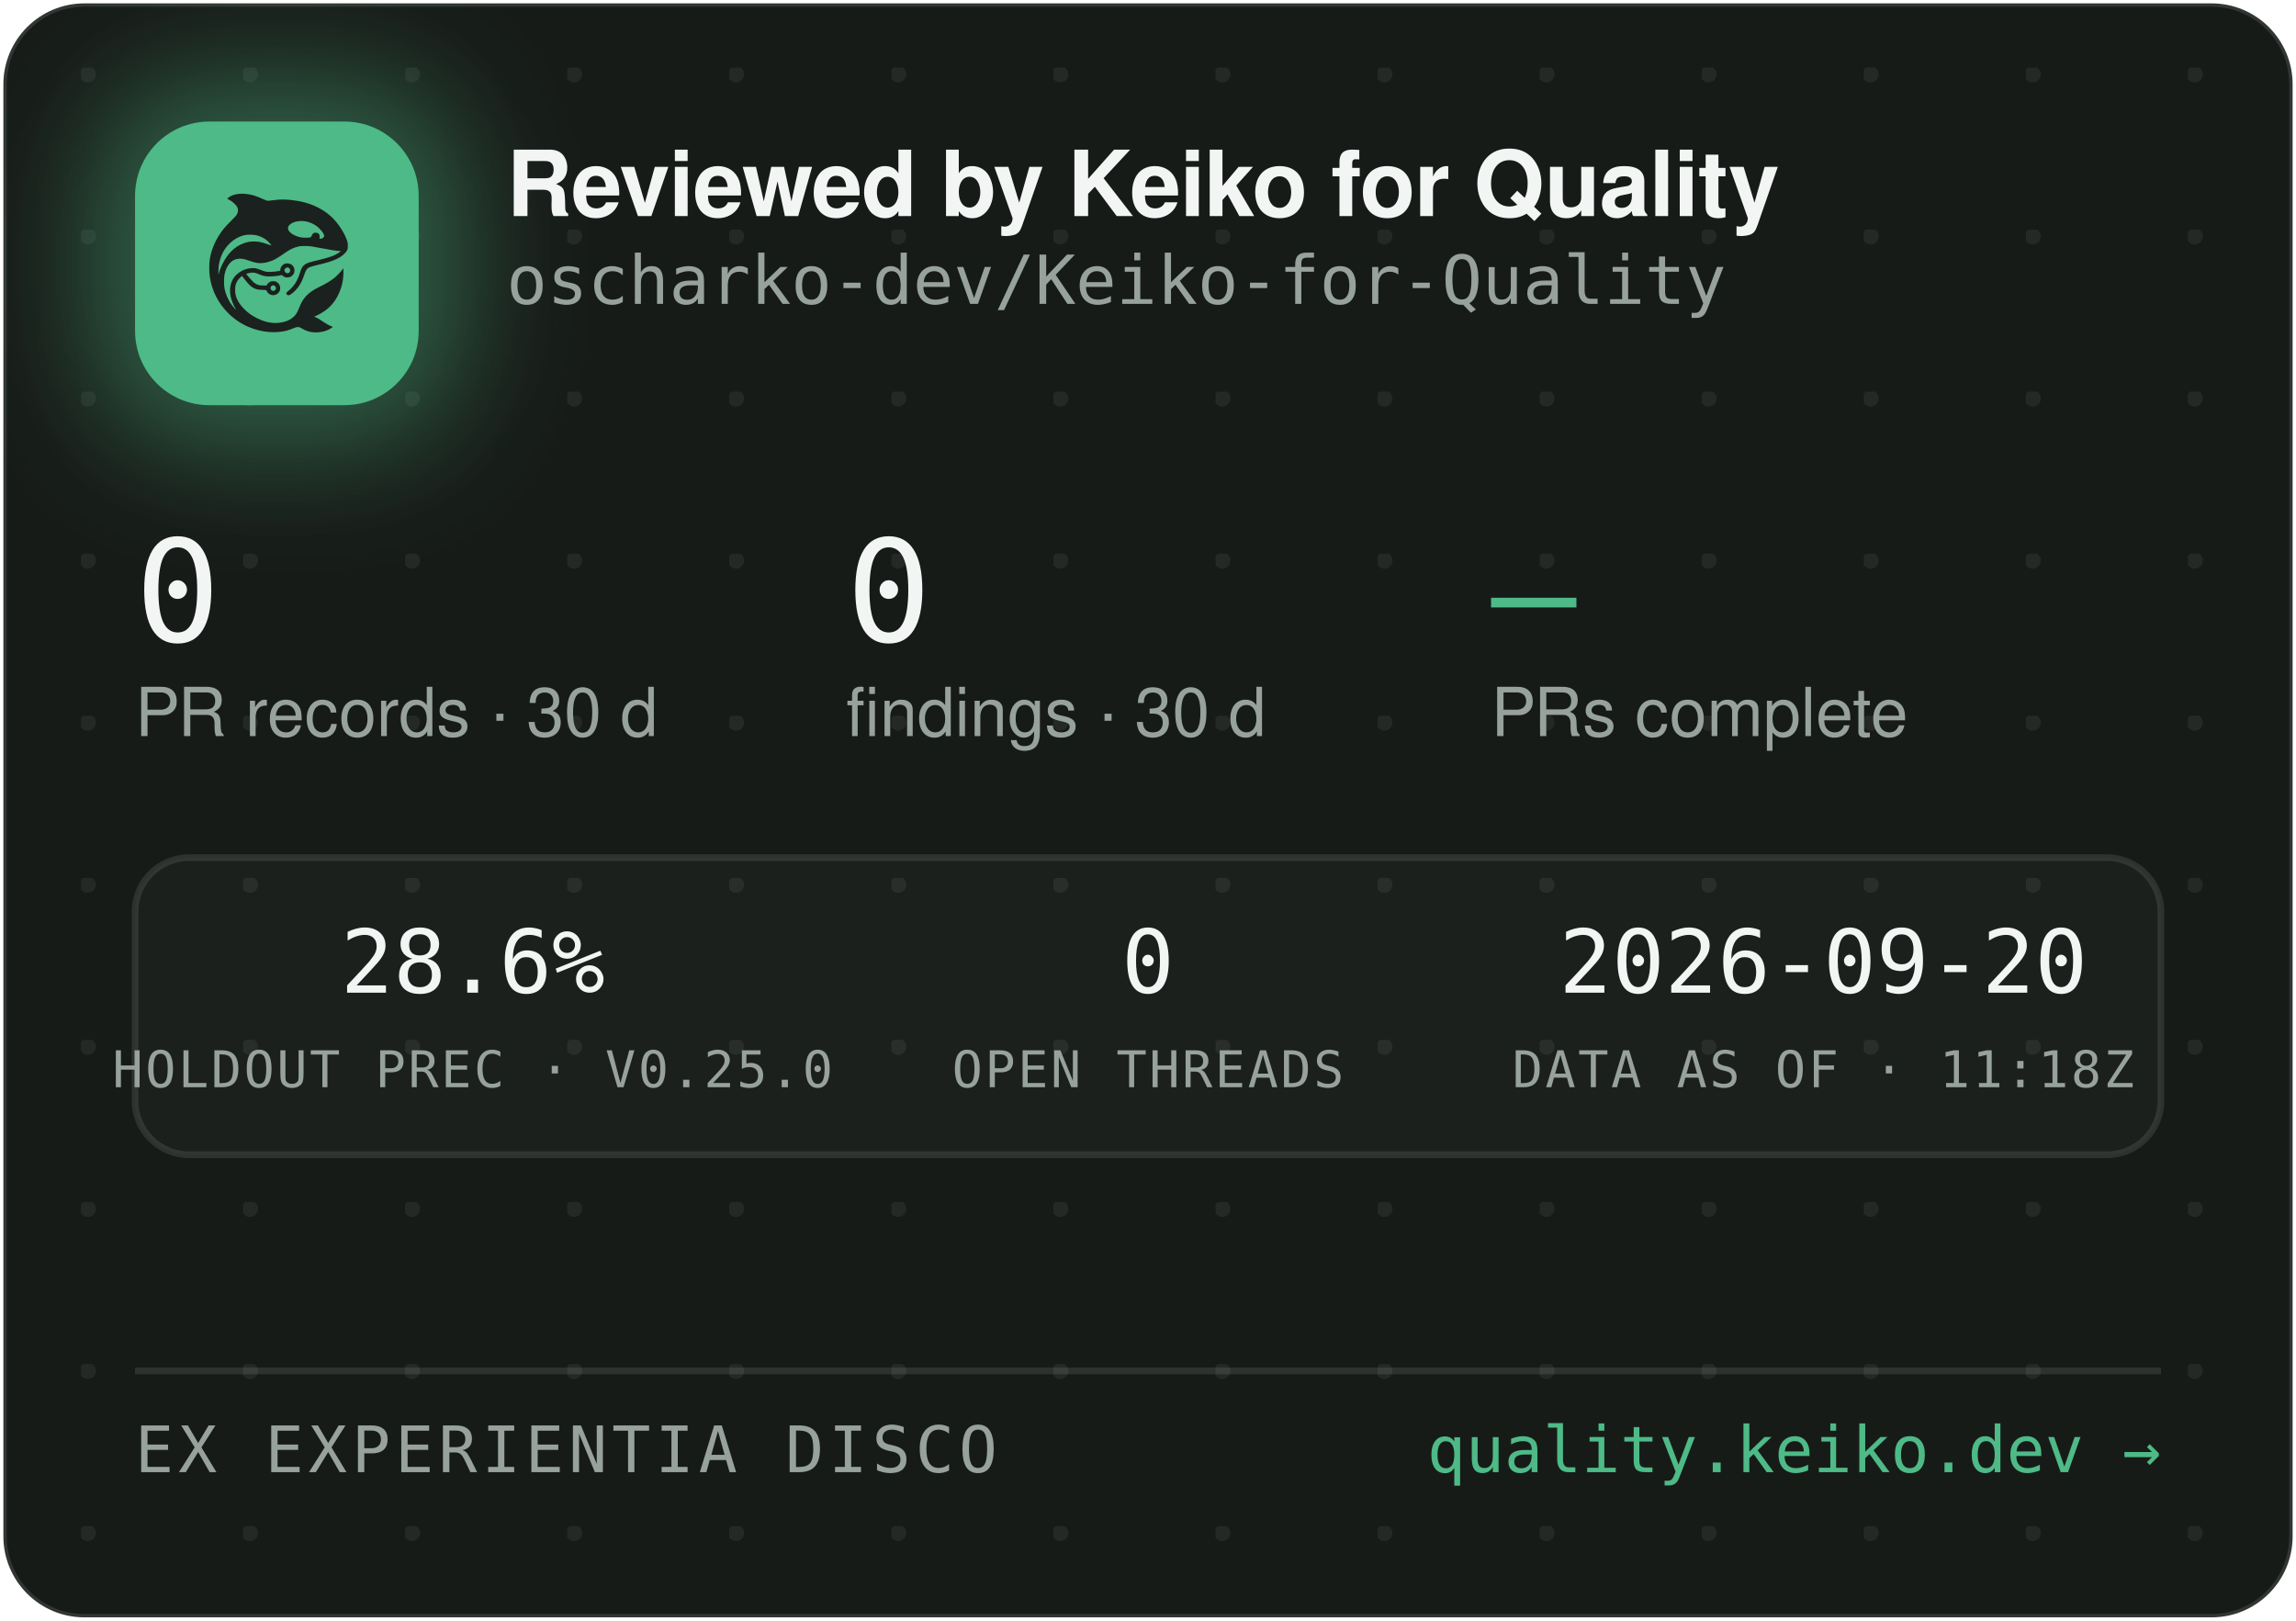
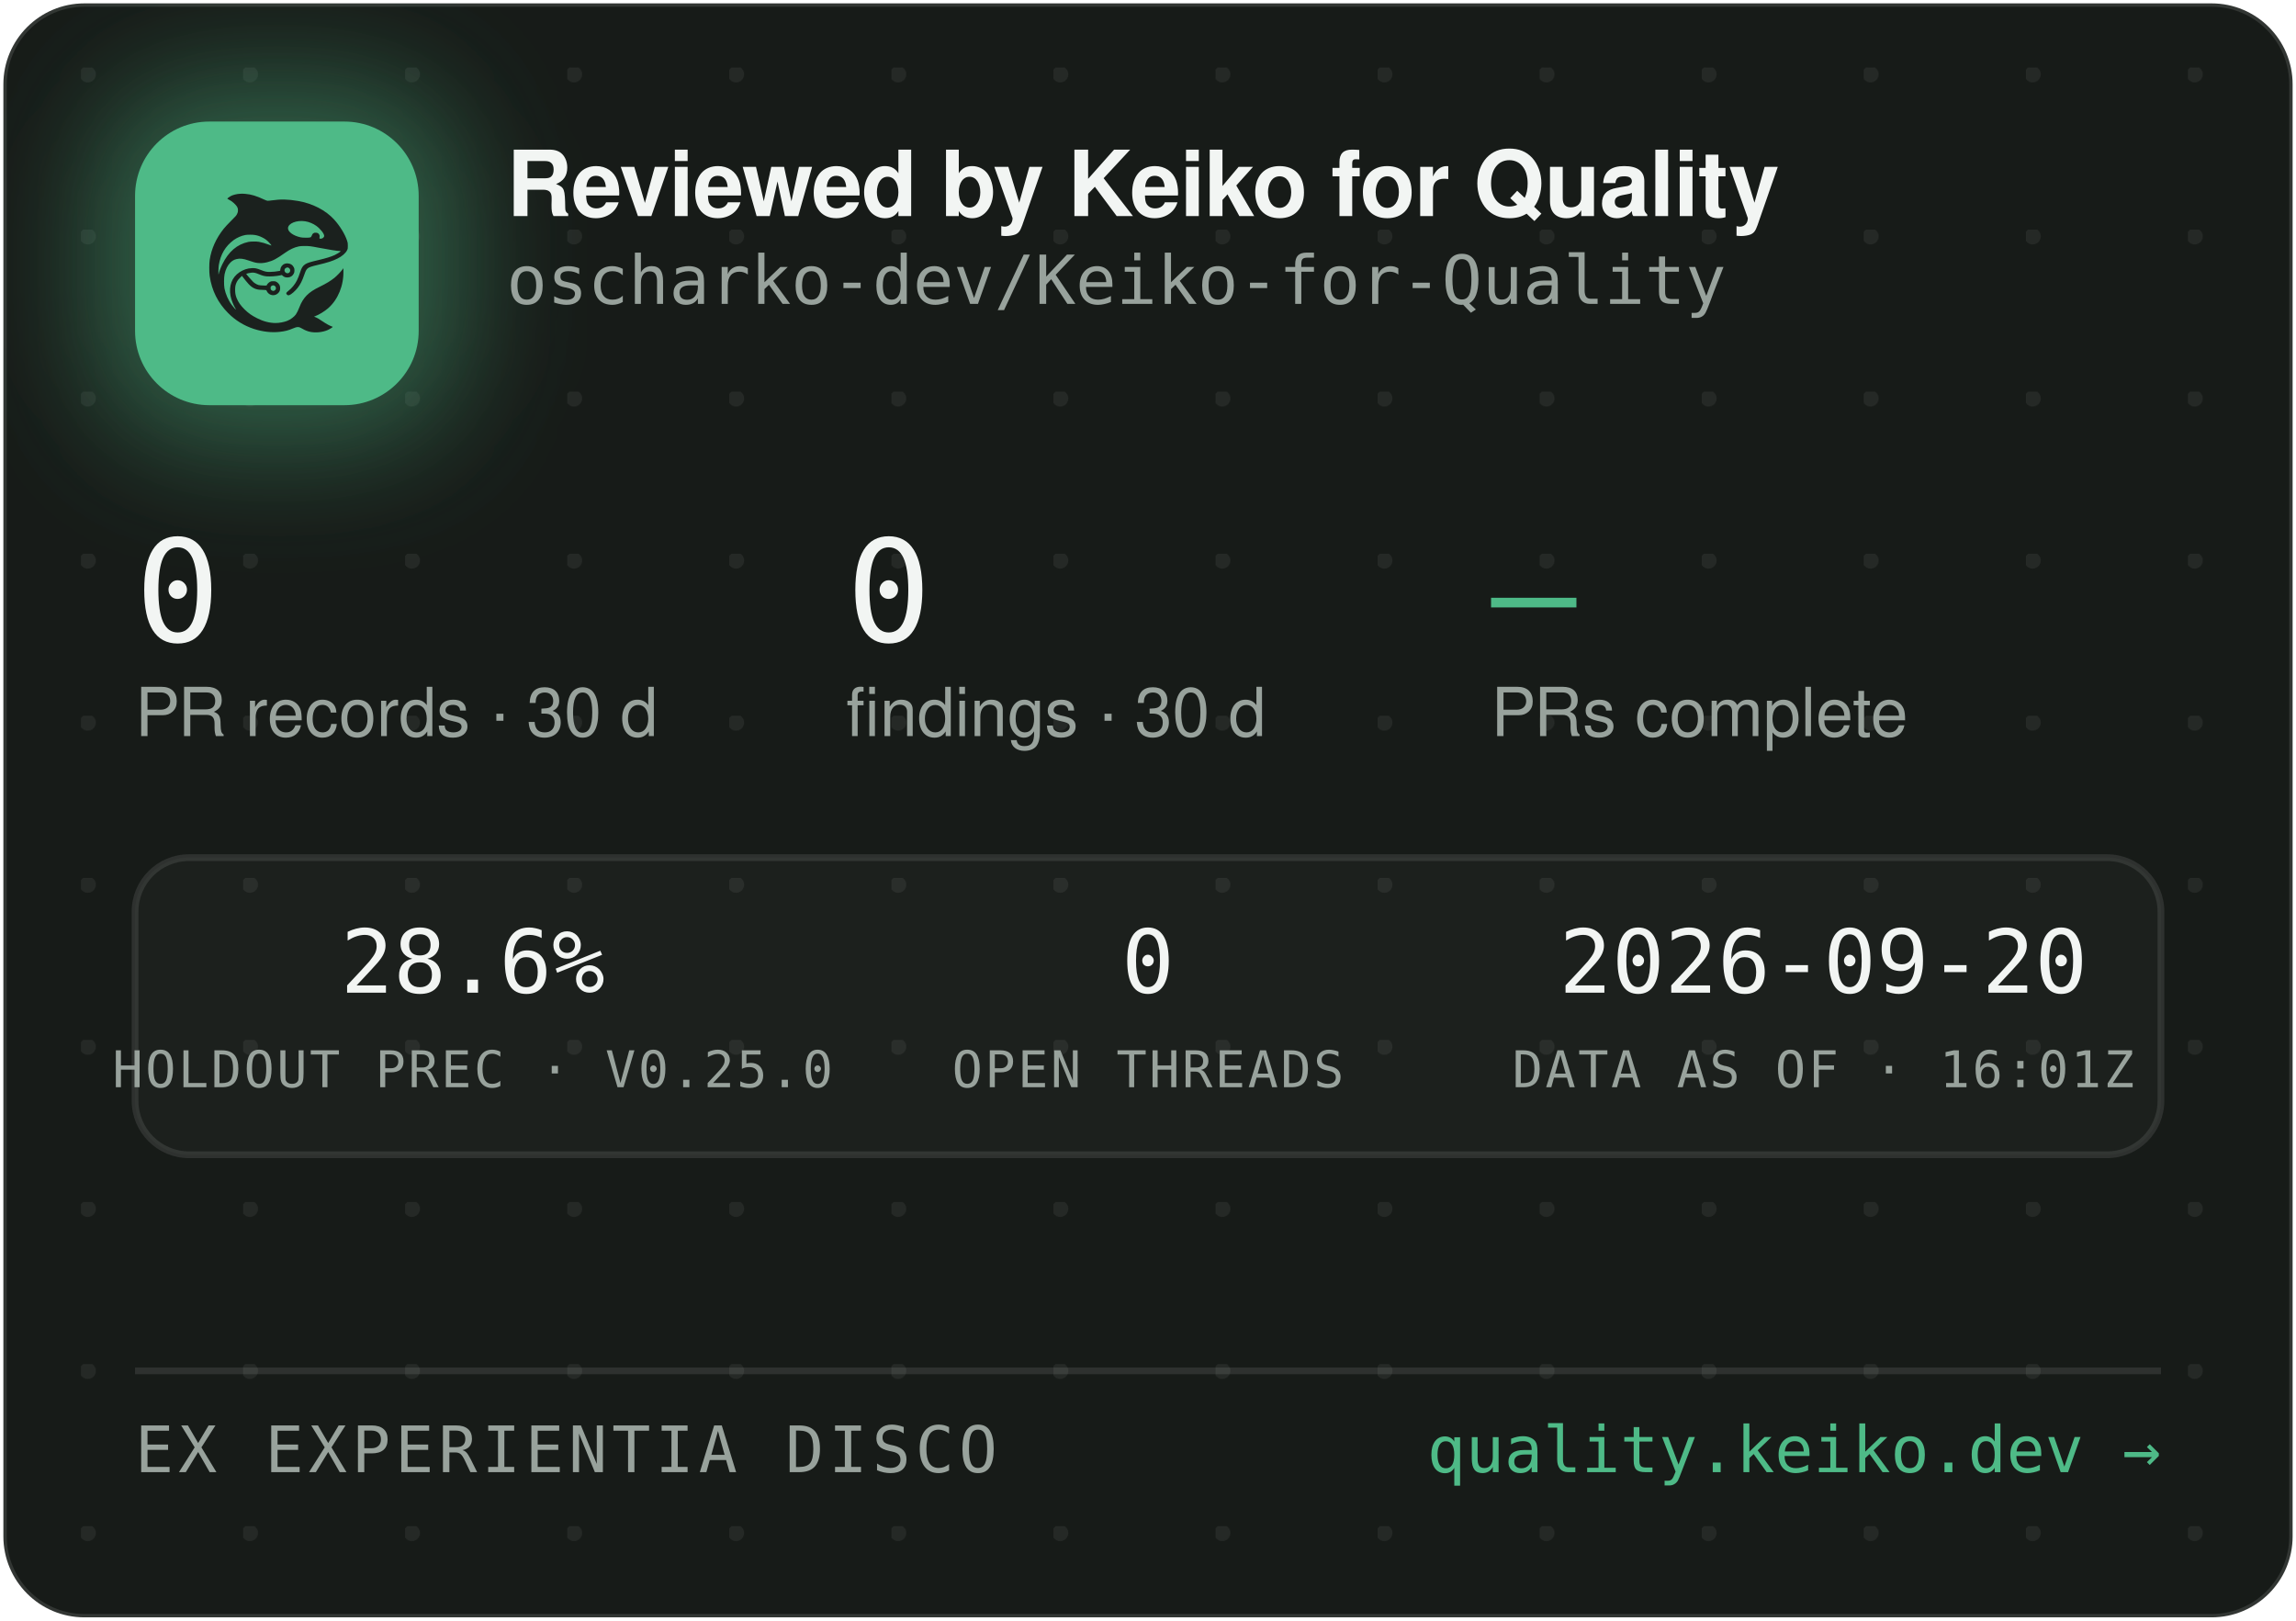
<svg xmlns="http://www.w3.org/2000/svg" width="340" height="240" viewBox="0 0 340 240" role="img" aria-label="Reviewed by Keiko for Quality — oscharko-dev/Keiko-for-Quality">
  <defs>
    <pattern id="dots" width="24" height="24" patternUnits="userSpaceOnUse" x="12" y="10">
      <circle cx="1" cy="1" r="1.2" fill="rgba(233,237,235,0.07)" />
    </pattern>
    <filter id="glow" x="-60%" y="-60%" width="220%" height="220%">
      <feGaussianBlur stdDeviation="9" />
    </filter>
    <clipPath id="card">
      <rect x="0.5" y="0.5" width="339" height="239" rx="12" />
    </clipPath>
  </defs>
  <rect x="0.5" y="0.5" width="339" height="239" rx="12" fill="#171B18" stroke="rgba(255,255,255,0.12)" />
  <rect x="0.5" y="0.5" width="339" height="239" rx="12" fill="url(#dots)" />
  <g clip-path="url(#card)">
    <rect x="14" y="12" width="54" height="54" rx="16" fill="rgba(78,186,135,0.45)" filter="url(#glow)" />
    <rect x="20" y="18" width="42" height="42" rx="11" fill="#4EBA87" />
    <g transform="translate(24,22) scale(0.03320312)">
      <g transform="translate(1024 0) scale(-1 1)">
        <g transform="translate(1024, 1024) scale(-0.1, -0.1)" fill="#1B211E" stroke="none">
          <path d="M3465 8223 c-144 -8 -314 -52 -408 -105 -69 -39 -146 -99 -146 -113 0 -5 30 -24 68 -42 146 -70 323 -229 377 -340 25 -49 29 -70 29 -138 -1 -72 -5 -88 -39 -160 -36 -75 -54 -95 -265 -305 -134 -132 -270 -279 -331 -355 -339 -425 -552 -896 -626 -1390 -25 -165 -25 -549 0 -720 92 -645 368 -1196 826 -1655 322 -324 710 -562 1145 -704 389 -126 793 -172 1155 -130 235 27 377 63 579 149 205 87 268 86 423 -7 102 -62 231 -115 335 -138 247 -56 562 -26 794 74 92 40 244 136 232 146 -4 3 -26 12 -48 19 -86 28 -246 116 -385 211 -162 112 -284 182 -357 207 l-48 17 40 15 c185 70 436 223 595 363 438 386 695 1014 678 1663 l-3 120 -50 -70 c-64 -90 -248 -280 -350 -362 -171 -136 -366 -255 -645 -391 -288 -140 -442 -243 -590 -391 -136 -137 -247 -316 -325 -526 -47 -127 -114 -262 -160 -326 -79 -107 -237 -224 -384 -283 -136 -55 -355 -96 -514 -96 -274 0 -548 71 -832 215 -242 123 -375 216 -553 389 -175 171 -287 332 -361 517 -44 114 -63 216 -63 359 0 152 17 233 74 350 35 70 59 102 136 179 l95 94 21 -29 c55 -75 219 -277 277 -338 171 -183 337 -256 582 -256 56 0 126 -3 155 -7 53 -6 54 -7 76 -57 30 -66 97 -128 172 -156 151 -57 318 11 395 160 33 62 34 193 3 261 -30 64 -88 125 -148 157 -44 23 -63 27 -141 27 -78 0 -97 -4 -140 -27 -58 -30 -131 -105 -141 -142 -6 -25 -8 -26 -93 -26 -47 0 -131 5 -186 10 -87 8 -111 15 -182 51 -45 22 -109 66 -143 96 -59 53 -326 361 -319 367 14 11 179 47 241 52 102 9 177 -7 318 -66 158 -66 243 -89 357 -99 157 -12 413 5 582 40 l93 19 44 -39 c59 -52 135 -75 228 -69 117 8 212 72 262 176 23 47 28 71 28 138 0 70 -4 89 -29 138 -55 110 -145 167 -270 174 -65 3 -91 0 -137 -18 -107 -40 -183 -140 -195 -257 l-6 -52 -51 -11 c-104 -23 -285 -41 -411 -42 -149 -1 -211 12 -402 88 -186 74 -256 88 -403 81 -193 -8 -377 -70 -546 -182 -342 -228 -485 -611 -399 -1064 30 -157 119 -388 209 -541 20 -35 35 -64 33 -66 -8 -8 -111 108 -190 214 -154 206 -278 489 -324 737 -28 154 -25 492 6 635 46 216 133 391 256 514 82 82 161 128 271 156 152 39 300 23 529 -57 217 -76 308 -101 410 -114 137 -17 284 -7 426 30 272 70 414 145 809 425 217 153 399 238 610 283 64 14 129 18 265 18 197 0 269 -9 615 -76 461 -89 843 -149 952 -149 41 0 41 0 23 -20 -28 -31 -169 -119 -254 -158 -167 -77 -388 -145 -716 -222 -399 -93 -508 -128 -608 -194 -102 -68 -160 -160 -217 -346 -35 -115 -102 -286 -149 -378 -85 -168 -227 -341 -377 -458 -105 -82 -115 -107 -69 -162 29 -34 65 -44 109 -29 86 29 261 181 371 322 126 162 201 309 295 581 61 176 90 232 145 283 62 57 163 93 470 165 439 104 640 169 863 278 206 100 368 240 434 375 32 67 33 71 33 198 -1 120 -3 138 -34 229 -98 294 -319 655 -573 936 -381 421 -968 723 -1618 834 -448 76 -767 83 -1169 25 -80 -12 -165 -19 -190 -17 -26 3 -90 26 -146 53 -343 162 -576 233 -842 255 -114 9 -141 10 -248 3z m2926 -1227 c164 -27 346 -102 485 -202 181 -129 354 -348 354 -448 0 -64 -75 -126 -154 -126 -60 0 -63 4 -52 70 8 50 7 65 -9 100 -29 64 -74 93 -151 98 -54 4 -70 1 -107 -21 -42 -25 -61 -52 -91 -129 -25 -64 -55 -73 -246 -73 -121 0 -187 5 -248 18 -318 70 -556 242 -556 402 0 218 388 374 775 311z m-2249 -611 c119 -21 208 -50 321 -106 114 -56 177 -100 266 -184 67 -63 157 -173 148 -181 -2 -3 -61 18 -130 45 -131 52 -298 100 -427 122 -113 20 -367 17 -470 -4 -502 -106 -885 -433 -1160 -992 -70 -142 -160 -379 -160 -424 0 -9 -5 -23 -11 -31 -13 -19 -5 316 10 410 80 482 295 846 661 1117 145 107 350 197 522 228 100 18 326 18 430 0z m1485 -1456 c95 -36 119 -159 42 -223 -78 -66 -209 -1 -209 104 0 60 33 100 99 121 36 10 36 10 68 -2z m-591 -822 c29 -26 37 -42 40 -77 6 -54 -9 -86 -55 -117 -41 -28 -70 -29 -119 -4 -44 22 -62 55 -62 112 0 51 13 75 53 99 50 31 101 26 143 -13z" />
        </g>
      </g>
    </g>
    <text x="75" y="32" font-family="-apple-system,'Segoe UI',Helvetica,Arial,sans-serif" font-size="13.5" font-weight="650" letter-spacing="-0.14" fill="#F2F5F3">Reviewed by Keiko for Quality</text>
    <text x="75" y="45" font-family="'JetBrains Mono',SFMono-Regular,Consolas,Menlo,monospace" font-size="10" fill="#98A29C">oscharko-dev/Keiko-for-Quality</text>
    <text x="20" y="95" font-family="'JetBrains Mono',SFMono-Regular,Consolas,Menlo,monospace" font-size="21" fill="#F2F5F3">0</text>
    <text x="20" y="109" font-family="-apple-system,'Segoe UI',Helvetica,Arial,sans-serif" font-size="10" fill="#98A29C">PR records · 30 d</text>
    <text x="125.3" y="95" font-family="'JetBrains Mono',SFMono-Regular,Consolas,Menlo,monospace" font-size="21" fill="#F2F5F3">0</text>
    <text x="125.3" y="109" font-family="-apple-system,'Segoe UI',Helvetica,Arial,sans-serif" font-size="10" fill="#98A29C">findings · 30 d</text>
    <text x="220.8" y="95" font-family="'JetBrains Mono',SFMono-Regular,Consolas,Menlo,monospace" font-size="21" fill="#4EBA87">—</text>
    <text x="220.8" y="109" font-family="-apple-system,'Segoe UI',Helvetica,Arial,sans-serif" font-size="10" fill="#98A29C">PRs complete</text>
    <rect x="20" y="127" width="300" height="44" rx="8" fill="rgba(255,255,255,0.025)" stroke="rgba(255,255,255,0.1)" />
    <text x="70" y="147" text-anchor="middle" font-family="'JetBrains Mono',SFMono-Regular,Consolas,Menlo,monospace" font-size="13" fill="#F2F5F3">28.6%</text>
    <text x="70" y="161" text-anchor="middle" font-family="'JetBrains Mono',SFMono-Regular,Consolas,Menlo,monospace" font-size="7.5" letter-spacing="0.35" fill="#98A29C">HOLDOUT PREC · V0.25.0</text>
    <text x="170" y="147" text-anchor="middle" font-family="'JetBrains Mono',SFMono-Regular,Consolas,Menlo,monospace" font-size="13" fill="#F2F5F3">0</text>
    <text x="170" y="161" text-anchor="middle" font-family="'JetBrains Mono',SFMono-Regular,Consolas,Menlo,monospace" font-size="7.5" letter-spacing="0.35" fill="#98A29C">OPEN THREADS</text>
    <text x="270" y="147" text-anchor="middle" font-family="'JetBrains Mono',SFMono-Regular,Consolas,Menlo,monospace" font-size="13" fill="#F2F5F3">2026-09-20</text>
-     <text x="270" y="161" text-anchor="middle" font-family="'JetBrains Mono',SFMono-Regular,Consolas,Menlo,monospace" font-size="7.5" letter-spacing="0.35" fill="#98A29C">DATA AS OF · 11:18Z</text>
+     <text x="270" y="161" text-anchor="middle" font-family="'JetBrains Mono',SFMono-Regular,Consolas,Menlo,monospace" font-size="7.5" letter-spacing="0.35" fill="#98A29C">DATA AS OF · 16:01Z</text>
    <line x1="20" y1="203" x2="320" y2="203" stroke="rgba(255,255,255,0.1)" />
    <text x="20" y="218" font-family="'JetBrains Mono',SFMono-Regular,Consolas,Menlo,monospace" font-size="9.5" letter-spacing="0.7" fill="#98A29C">EX EXPERIENTIA DISCO</text>
    <text x="320" y="218" text-anchor="end" font-family="'JetBrains Mono',SFMono-Regular,Consolas,Menlo,monospace" font-size="9.5" fill="#4EBA87">quality.keiko.dev →</text>
  </g>
</svg>
